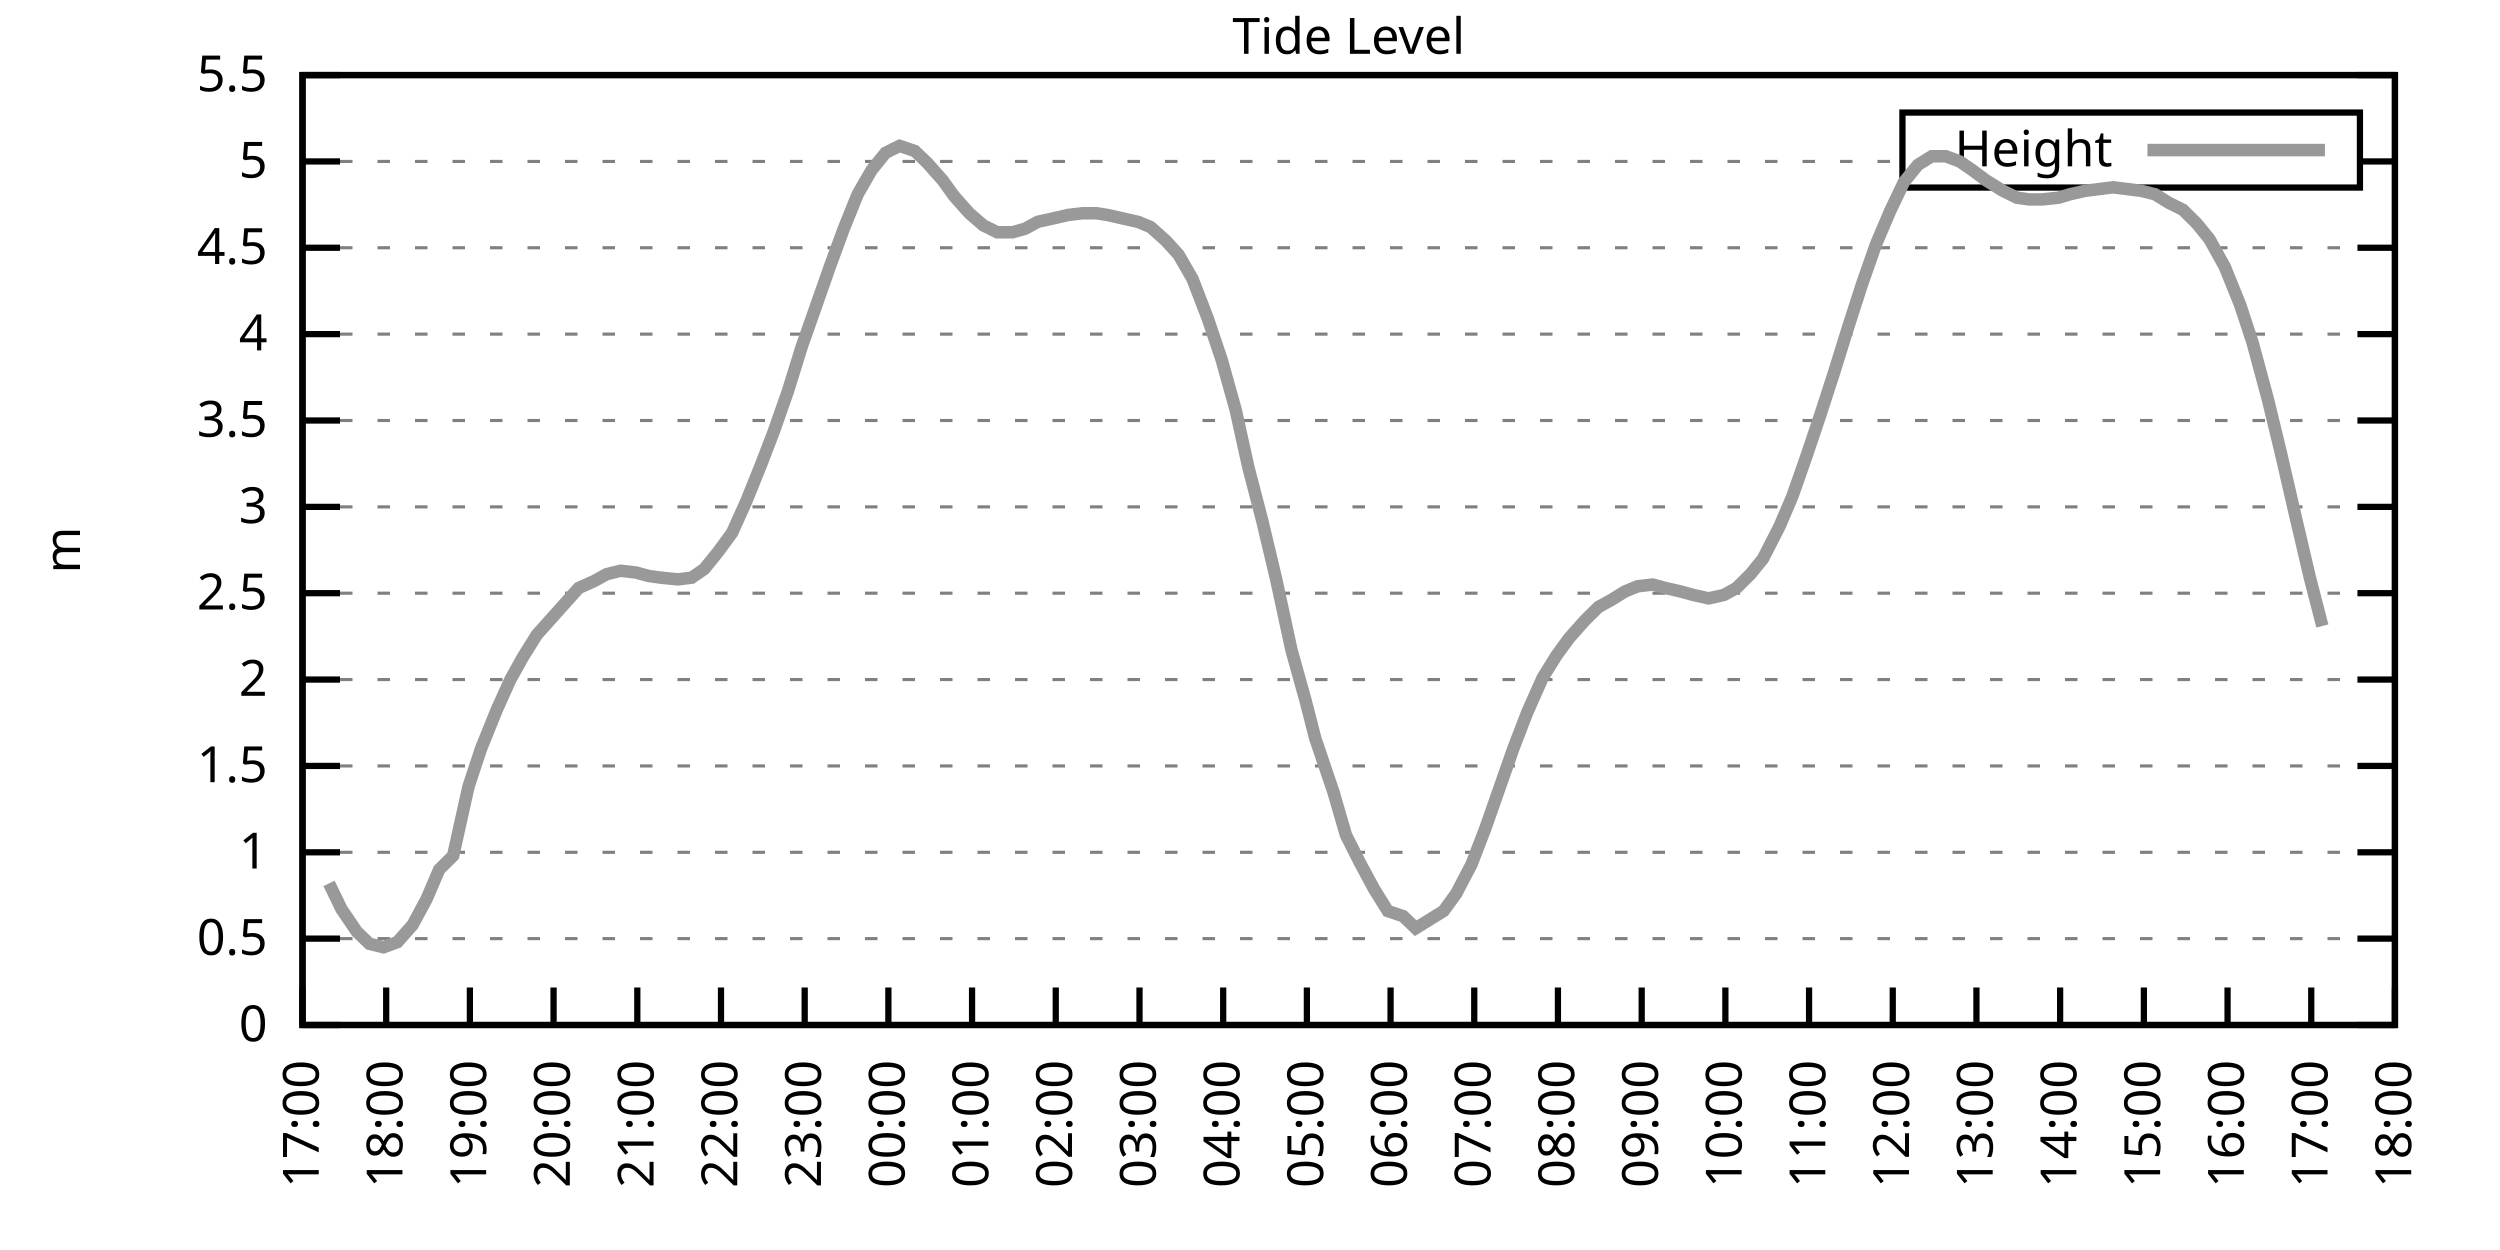
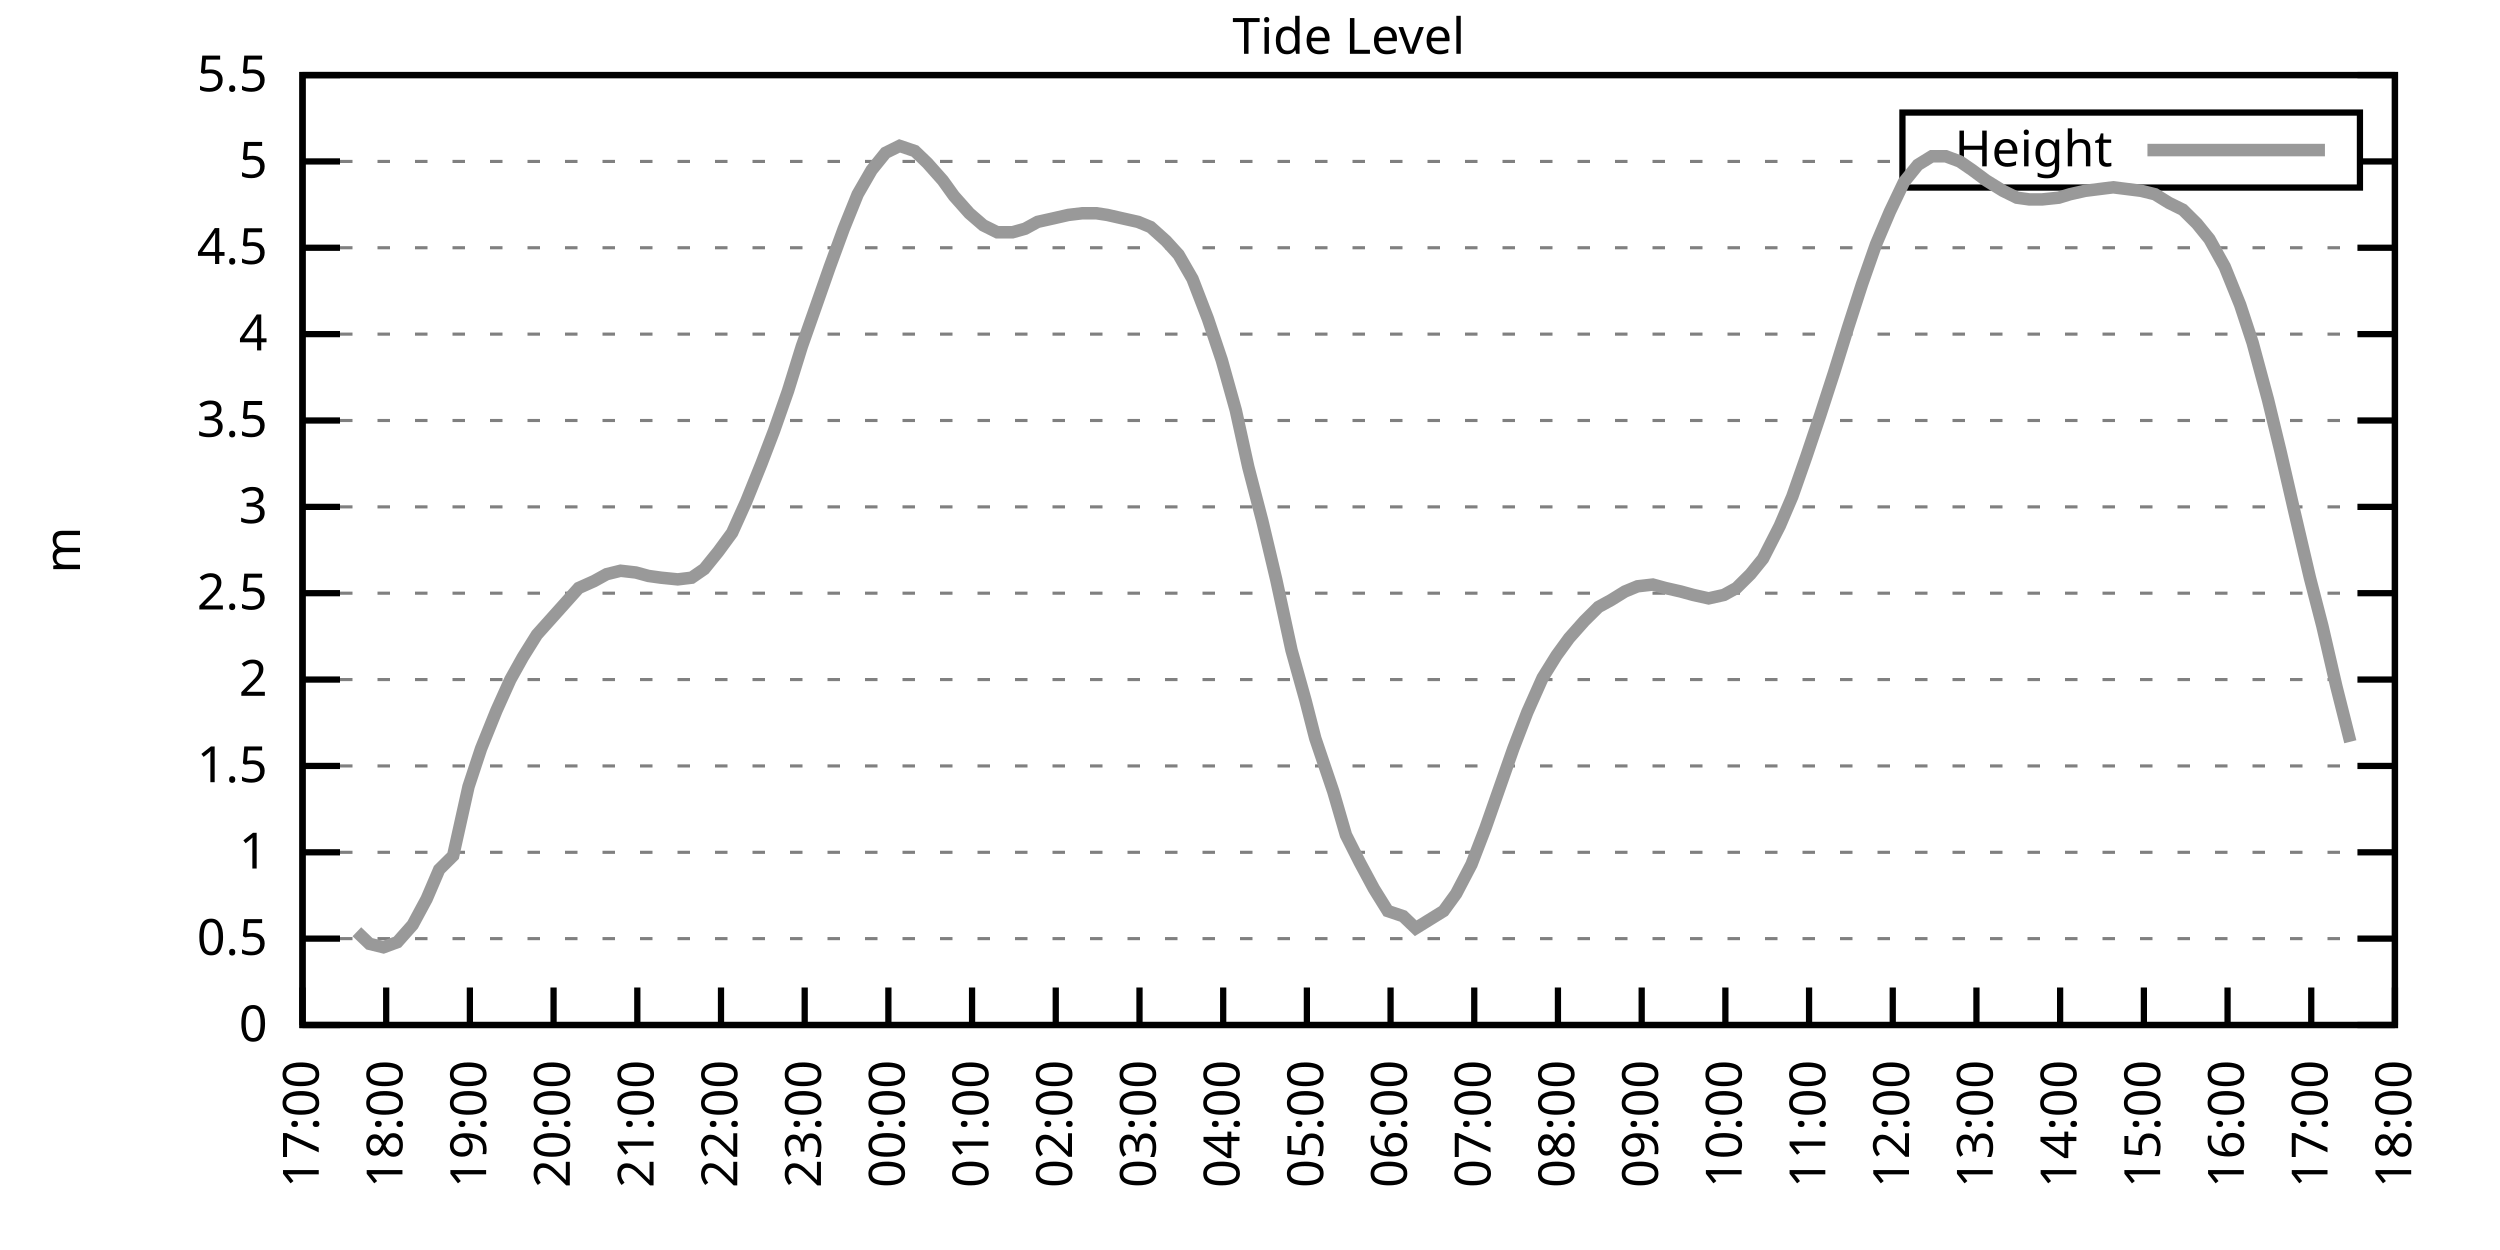
<svg xmlns="http://www.w3.org/2000/svg" xmlns:xlink="http://www.w3.org/1999/xlink" width="400" height="200" viewBox="0 0 400 200">
  <g id="gnuplot_canvas">
    <rect x="0" y="0" width="400" height="200" fill="none" />
    <defs>
      <circle id="gpDot" r="0.5" stroke-width="0.5" stroke="currentColor" />
      <path id="gpPt0" stroke-width="0.333" stroke="currentColor" d="M-1,0 h2 M0,-1 v2" />
      <path id="gpPt1" stroke-width="0.333" stroke="currentColor" d="M-1,-1 L1,1 M1,-1 L-1,1" />
      <path id="gpPt2" stroke-width="0.333" stroke="currentColor" d="M-1,0 L1,0 M0,-1 L0,1 M-1,-1 L1,1 M-1,1 L1,-1" />
      <rect id="gpPt3" stroke-width="0.333" stroke="currentColor" x="-1" y="-1" width="2" height="2" />
      <rect id="gpPt4" stroke-width="0.333" stroke="currentColor" fill="currentColor" x="-1" y="-1" width="2" height="2" />
      <circle id="gpPt5" stroke-width="0.333" stroke="currentColor" cx="0" cy="0" r="1" />
      <use xlink:href="#gpPt5" id="gpPt6" fill="currentColor" stroke="none" />
      <path id="gpPt7" stroke-width="0.333" stroke="currentColor" d="M0,-1.33 L-1.33,0.67 L1.33,0.67 z" />
      <use xlink:href="#gpPt7" id="gpPt8" fill="currentColor" stroke="none" />
      <use xlink:href="#gpPt7" id="gpPt9" stroke="currentColor" transform="rotate(180)" />
      <use xlink:href="#gpPt9" id="gpPt10" fill="currentColor" stroke="none" />
      <use xlink:href="#gpPt3" id="gpPt11" stroke="currentColor" transform="rotate(45)" />
      <use xlink:href="#gpPt11" id="gpPt12" fill="currentColor" stroke="none" />
      <path id="gpPt13" stroke-width="0.333" stroke="currentColor" d="M0,1.330 L1.265,0.411 L0.782,-1.067 L-0.782,-1.076 L-1.265,0.411 z" />
      <use xlink:href="#gpPt13" id="gpPt14" fill="currentColor" stroke="none" />
      <filter id="textbox" filterUnits="objectBoundingBox" x="0" y="0" height="1" width="1">
        <feFlood flood-color="white" flood-opacity="1" result="bgnd" />
        <feComposite in="SourceGraphic" in2="bgnd" operator="atop" />
      </filter>
      <filter id="greybox" filterUnits="objectBoundingBox" x="0" y="0" height="1" width="1">
        <feFlood flood-color="lightgrey" flood-opacity="1" result="grey" />
        <feComposite in="SourceGraphic" in2="grey" operator="atop" />
      </filter>
    </defs>
    <g fill="none" color="white" stroke="currentColor" stroke-width="1.00" stroke-linecap="butt" stroke-linejoin="miter">
</g>
    <g fill="none" color="black" stroke="currentColor" stroke-width="1.00" stroke-linecap="butt" stroke-linejoin="miter">
      <g stroke="none" shape-rendering="crispEdges">
        <polygon fill="rgb(255, 255, 255)" points="48.40,164.00 383.18,164.00 383.18,12.02 48.40,12.02 " />
      </g>
    </g>
    <g fill="none" color="black" stroke="currentColor" stroke-width="1.00" stroke-linecap="butt" stroke-linejoin="miter">
</g>
    <g fill="none" color="black" stroke="black" stroke-width="0.50" stroke-linecap="butt" stroke-linejoin="miter">
</g>
    <g fill="none" color="gray" stroke="currentColor" stroke-width="0.50" stroke-linecap="butt" stroke-linejoin="miter">
      <path stroke="gray" stroke-dasharray="2,4" class="gridline" d="M48.40,164.00 L383.19,164.00  " />
    </g>
    <g fill="none" color="gray" stroke="gray" stroke-width="1.00" stroke-linecap="butt" stroke-linejoin="miter">
</g>
    <g fill="none" color="black" stroke="currentColor" stroke-width="1.00" stroke-linecap="butt" stroke-linejoin="miter">
      <path stroke="black" d="M48.40,164.00 L54.40,164.00 M383.19,164.00 L377.19,164.00  " />
      <g transform="translate(42.80,166.60)" stroke="none" fill="black" font-family="Sans" font-size="8.00" text-anchor="end">
        <text>
          <tspan font-family="Sans"> 0</tspan>
        </text>
      </g>
    </g>
    <g fill="none" color="black" stroke="currentColor" stroke-width="1.00" stroke-linecap="butt" stroke-linejoin="miter">
</g>
    <g fill="none" color="black" stroke="black" stroke-width="0.50" stroke-linecap="butt" stroke-linejoin="miter">
</g>
    <g fill="none" color="gray" stroke="currentColor" stroke-width="0.50" stroke-linecap="butt" stroke-linejoin="miter">
      <path stroke="gray" stroke-dasharray="2,4" class="gridline" d="M48.40,150.18 L383.19,150.18  " />
    </g>
    <g fill="none" color="gray" stroke="gray" stroke-width="1.00" stroke-linecap="butt" stroke-linejoin="miter">
</g>
    <g fill="none" color="black" stroke="currentColor" stroke-width="1.00" stroke-linecap="butt" stroke-linejoin="miter">
      <path stroke="black" d="M48.40,150.18 L54.40,150.18 M383.19,150.18 L377.19,150.18  " />
      <g transform="translate(42.80,152.78)" stroke="none" fill="black" font-family="Sans" font-size="8.00" text-anchor="end">
        <text>
          <tspan font-family="Sans"> 0.5</tspan>
        </text>
      </g>
    </g>
    <g fill="none" color="black" stroke="currentColor" stroke-width="1.00" stroke-linecap="butt" stroke-linejoin="miter">
</g>
    <g fill="none" color="black" stroke="black" stroke-width="0.50" stroke-linecap="butt" stroke-linejoin="miter">
</g>
    <g fill="none" color="gray" stroke="currentColor" stroke-width="0.50" stroke-linecap="butt" stroke-linejoin="miter">
      <path stroke="gray" stroke-dasharray="2,4" class="gridline" d="M48.40,136.37 L383.19,136.37  " />
    </g>
    <g fill="none" color="gray" stroke="gray" stroke-width="1.00" stroke-linecap="butt" stroke-linejoin="miter">
</g>
    <g fill="none" color="black" stroke="currentColor" stroke-width="1.00" stroke-linecap="butt" stroke-linejoin="miter">
      <path stroke="black" d="M48.40,136.37 L54.40,136.37 M383.19,136.37 L377.19,136.37  " />
      <g transform="translate(42.80,138.97)" stroke="none" fill="black" font-family="Sans" font-size="8.00" text-anchor="end">
        <text>
          <tspan font-family="Sans"> 1</tspan>
        </text>
      </g>
    </g>
    <g fill="none" color="black" stroke="currentColor" stroke-width="1.00" stroke-linecap="butt" stroke-linejoin="miter">
</g>
    <g fill="none" color="black" stroke="black" stroke-width="0.50" stroke-linecap="butt" stroke-linejoin="miter">
</g>
    <g fill="none" color="gray" stroke="currentColor" stroke-width="0.50" stroke-linecap="butt" stroke-linejoin="miter">
      <path stroke="gray" stroke-dasharray="2,4" class="gridline" d="M48.40,122.55 L383.19,122.55  " />
    </g>
    <g fill="none" color="gray" stroke="gray" stroke-width="1.00" stroke-linecap="butt" stroke-linejoin="miter">
</g>
    <g fill="none" color="black" stroke="currentColor" stroke-width="1.00" stroke-linecap="butt" stroke-linejoin="miter">
      <path stroke="black" d="M48.40,122.55 L54.40,122.55 M383.19,122.55 L377.19,122.55  " />
      <g transform="translate(42.80,125.15)" stroke="none" fill="black" font-family="Sans" font-size="8.00" text-anchor="end">
        <text>
          <tspan font-family="Sans"> 1.5</tspan>
        </text>
      </g>
    </g>
    <g fill="none" color="black" stroke="currentColor" stroke-width="1.00" stroke-linecap="butt" stroke-linejoin="miter">
</g>
    <g fill="none" color="black" stroke="black" stroke-width="0.50" stroke-linecap="butt" stroke-linejoin="miter">
</g>
    <g fill="none" color="gray" stroke="currentColor" stroke-width="0.50" stroke-linecap="butt" stroke-linejoin="miter">
      <path stroke="gray" stroke-dasharray="2,4" class="gridline" d="M48.40,108.73 L383.19,108.73  " />
    </g>
    <g fill="none" color="gray" stroke="gray" stroke-width="1.00" stroke-linecap="butt" stroke-linejoin="miter">
</g>
    <g fill="none" color="black" stroke="currentColor" stroke-width="1.00" stroke-linecap="butt" stroke-linejoin="miter">
      <path stroke="black" d="M48.40,108.73 L54.40,108.73 M383.19,108.73 L377.19,108.73  " />
      <g transform="translate(42.80,111.33)" stroke="none" fill="black" font-family="Sans" font-size="8.00" text-anchor="end">
        <text>
          <tspan font-family="Sans"> 2</tspan>
        </text>
      </g>
    </g>
    <g fill="none" color="black" stroke="currentColor" stroke-width="1.00" stroke-linecap="butt" stroke-linejoin="miter">
</g>
    <g fill="none" color="black" stroke="black" stroke-width="0.50" stroke-linecap="butt" stroke-linejoin="miter">
</g>
    <g fill="none" color="gray" stroke="currentColor" stroke-width="0.50" stroke-linecap="butt" stroke-linejoin="miter">
      <path stroke="gray" stroke-dasharray="2,4" class="gridline" d="M48.40,94.91 L383.19,94.91  " />
    </g>
    <g fill="none" color="gray" stroke="gray" stroke-width="1.00" stroke-linecap="butt" stroke-linejoin="miter">
</g>
    <g fill="none" color="black" stroke="currentColor" stroke-width="1.00" stroke-linecap="butt" stroke-linejoin="miter">
      <path stroke="black" d="M48.40,94.91 L54.40,94.91 M383.19,94.91 L377.19,94.91  " />
      <g transform="translate(42.80,97.51)" stroke="none" fill="black" font-family="Sans" font-size="8.00" text-anchor="end">
        <text>
          <tspan font-family="Sans"> 2.5</tspan>
        </text>
      </g>
    </g>
    <g fill="none" color="black" stroke="currentColor" stroke-width="1.00" stroke-linecap="butt" stroke-linejoin="miter">
</g>
    <g fill="none" color="black" stroke="black" stroke-width="0.50" stroke-linecap="butt" stroke-linejoin="miter">
</g>
    <g fill="none" color="gray" stroke="currentColor" stroke-width="0.50" stroke-linecap="butt" stroke-linejoin="miter">
      <path stroke="gray" stroke-dasharray="2,4" class="gridline" d="M48.40,81.10 L383.19,81.10  " />
    </g>
    <g fill="none" color="gray" stroke="gray" stroke-width="1.00" stroke-linecap="butt" stroke-linejoin="miter">
</g>
    <g fill="none" color="black" stroke="currentColor" stroke-width="1.00" stroke-linecap="butt" stroke-linejoin="miter">
      <path stroke="black" d="M48.40,81.10 L54.40,81.10 M383.19,81.10 L377.19,81.10  " />
      <g transform="translate(42.80,83.70)" stroke="none" fill="black" font-family="Sans" font-size="8.00" text-anchor="end">
        <text>
          <tspan font-family="Sans"> 3</tspan>
        </text>
      </g>
    </g>
    <g fill="none" color="black" stroke="currentColor" stroke-width="1.00" stroke-linecap="butt" stroke-linejoin="miter">
</g>
    <g fill="none" color="black" stroke="black" stroke-width="0.50" stroke-linecap="butt" stroke-linejoin="miter">
</g>
    <g fill="none" color="gray" stroke="currentColor" stroke-width="0.50" stroke-linecap="butt" stroke-linejoin="miter">
      <path stroke="gray" stroke-dasharray="2,4" class="gridline" d="M48.40,67.28 L383.19,67.28  " />
    </g>
    <g fill="none" color="gray" stroke="gray" stroke-width="1.00" stroke-linecap="butt" stroke-linejoin="miter">
</g>
    <g fill="none" color="black" stroke="currentColor" stroke-width="1.00" stroke-linecap="butt" stroke-linejoin="miter">
      <path stroke="black" d="M48.40,67.28 L54.40,67.28 M383.19,67.28 L377.19,67.28  " />
      <g transform="translate(42.80,69.88)" stroke="none" fill="black" font-family="Sans" font-size="8.00" text-anchor="end">
        <text>
          <tspan font-family="Sans"> 3.5</tspan>
        </text>
      </g>
    </g>
    <g fill="none" color="black" stroke="currentColor" stroke-width="1.00" stroke-linecap="butt" stroke-linejoin="miter">
</g>
    <g fill="none" color="black" stroke="black" stroke-width="0.50" stroke-linecap="butt" stroke-linejoin="miter">
</g>
    <g fill="none" color="gray" stroke="currentColor" stroke-width="0.50" stroke-linecap="butt" stroke-linejoin="miter">
      <path stroke="gray" stroke-dasharray="2,4" class="gridline" d="M48.40,53.46 L383.19,53.46  " />
    </g>
    <g fill="none" color="gray" stroke="gray" stroke-width="1.00" stroke-linecap="butt" stroke-linejoin="miter">
</g>
    <g fill="none" color="black" stroke="currentColor" stroke-width="1.00" stroke-linecap="butt" stroke-linejoin="miter">
      <path stroke="black" d="M48.40,53.46 L54.40,53.46 M383.19,53.46 L377.19,53.46  " />
      <g transform="translate(42.80,56.06)" stroke="none" fill="black" font-family="Sans" font-size="8.00" text-anchor="end">
        <text>
          <tspan font-family="Sans"> 4</tspan>
        </text>
      </g>
    </g>
    <g fill="none" color="black" stroke="currentColor" stroke-width="1.00" stroke-linecap="butt" stroke-linejoin="miter">
</g>
    <g fill="none" color="black" stroke="black" stroke-width="0.50" stroke-linecap="butt" stroke-linejoin="miter">
</g>
    <g fill="none" color="gray" stroke="currentColor" stroke-width="0.50" stroke-linecap="butt" stroke-linejoin="miter">
      <path stroke="gray" stroke-dasharray="2,4" class="gridline" d="M48.40,39.64 L383.19,39.64  " />
    </g>
    <g fill="none" color="gray" stroke="gray" stroke-width="1.00" stroke-linecap="butt" stroke-linejoin="miter">
</g>
    <g fill="none" color="black" stroke="currentColor" stroke-width="1.00" stroke-linecap="butt" stroke-linejoin="miter">
      <path stroke="black" d="M48.40,39.64 L54.40,39.64 M383.19,39.64 L377.19,39.64  " />
      <g transform="translate(42.80,42.24)" stroke="none" fill="black" font-family="Sans" font-size="8.00" text-anchor="end">
        <text>
          <tspan font-family="Sans"> 4.5</tspan>
        </text>
      </g>
    </g>
    <g fill="none" color="black" stroke="currentColor" stroke-width="1.00" stroke-linecap="butt" stroke-linejoin="miter">
</g>
    <g fill="none" color="black" stroke="black" stroke-width="0.50" stroke-linecap="butt" stroke-linejoin="miter">
</g>
    <g fill="none" color="gray" stroke="currentColor" stroke-width="0.50" stroke-linecap="butt" stroke-linejoin="miter">
      <path stroke="gray" stroke-dasharray="2,4" class="gridline" d="M48.40,25.83 L304.39,25.83 M377.59,25.83 L383.19,25.83  " />
    </g>
    <g fill="none" color="gray" stroke="gray" stroke-width="1.00" stroke-linecap="butt" stroke-linejoin="miter">
</g>
    <g fill="none" color="black" stroke="currentColor" stroke-width="1.00" stroke-linecap="butt" stroke-linejoin="miter">
      <path stroke="black" d="M48.40,25.83 L54.40,25.83 M383.19,25.83 L377.19,25.83  " />
      <g transform="translate(42.80,28.43)" stroke="none" fill="black" font-family="Sans" font-size="8.00" text-anchor="end">
        <text>
          <tspan font-family="Sans"> 5</tspan>
        </text>
      </g>
    </g>
    <g fill="none" color="black" stroke="currentColor" stroke-width="1.00" stroke-linecap="butt" stroke-linejoin="miter">
</g>
    <g fill="none" color="black" stroke="black" stroke-width="0.50" stroke-linecap="butt" stroke-linejoin="miter">
</g>
    <g fill="none" color="gray" stroke="currentColor" stroke-width="0.50" stroke-linecap="butt" stroke-linejoin="miter">
      <path stroke="gray" stroke-dasharray="2,4" class="gridline" d="M48.40,12.01 L383.19,12.01  " />
    </g>
    <g fill="none" color="gray" stroke="gray" stroke-width="1.00" stroke-linecap="butt" stroke-linejoin="miter">
</g>
    <g fill="none" color="black" stroke="currentColor" stroke-width="1.00" stroke-linecap="butt" stroke-linejoin="miter">
      <path stroke="black" d="M48.40,12.01 L54.40,12.01 M383.19,12.01 L377.19,12.01  " />
      <g transform="translate(42.80,14.61)" stroke="none" fill="black" font-family="Sans" font-size="8.00" text-anchor="end">
        <text>
          <tspan font-family="Sans"> 5.5</tspan>
        </text>
      </g>
    </g>
    <g fill="none" color="black" stroke="currentColor" stroke-width="1.00" stroke-linecap="butt" stroke-linejoin="miter">
      <path stroke="black" d="M48.40,164.00 L48.40,158.00  " />
      <g transform="translate(51.00,169.60) rotate(270.00)" stroke="none" fill="black" font-family="Sans" font-size="8.00" text-anchor="end">
        <text>
          <tspan font-family="Sans">17:00</tspan>
        </text>
      </g>
    </g>
    <g fill="none" color="black" stroke="currentColor" stroke-width="1.00" stroke-linecap="butt" stroke-linejoin="miter">
      <path stroke="black" d="M61.79,164.00 L61.79,158.00  " />
      <g transform="translate(64.39,169.60) rotate(270.00)" stroke="none" fill="black" font-family="Sans" font-size="8.00" text-anchor="end">
        <text>
          <tspan font-family="Sans">18:00</tspan>
        </text>
      </g>
    </g>
    <g fill="none" color="black" stroke="currentColor" stroke-width="1.00" stroke-linecap="butt" stroke-linejoin="miter">
      <path stroke="black" d="M75.18,164.00 L75.18,158.00  " />
      <g transform="translate(77.78,169.60) rotate(270.00)" stroke="none" fill="black" font-family="Sans" font-size="8.00" text-anchor="end">
        <text>
          <tspan font-family="Sans">19:00</tspan>
        </text>
      </g>
    </g>
    <g fill="none" color="black" stroke="currentColor" stroke-width="1.00" stroke-linecap="butt" stroke-linejoin="miter">
      <path stroke="black" d="M88.57,164.00 L88.57,158.00  " />
      <g transform="translate(91.17,169.60) rotate(270.00)" stroke="none" fill="black" font-family="Sans" font-size="8.00" text-anchor="end">
        <text>
          <tspan font-family="Sans">20:00</tspan>
        </text>
      </g>
    </g>
    <g fill="none" color="black" stroke="currentColor" stroke-width="1.00" stroke-linecap="butt" stroke-linejoin="miter">
      <path stroke="black" d="M101.97,164.00 L101.97,158.00  " />
      <g transform="translate(104.57,169.60) rotate(270.00)" stroke="none" fill="black" font-family="Sans" font-size="8.00" text-anchor="end">
        <text>
          <tspan font-family="Sans">21:00</tspan>
        </text>
      </g>
    </g>
    <g fill="none" color="black" stroke="currentColor" stroke-width="1.00" stroke-linecap="butt" stroke-linejoin="miter">
      <path stroke="black" d="M115.36,164.00 L115.36,158.00  " />
      <g transform="translate(117.96,169.60) rotate(270.00)" stroke="none" fill="black" font-family="Sans" font-size="8.00" text-anchor="end">
        <text>
          <tspan font-family="Sans">22:00</tspan>
        </text>
      </g>
    </g>
    <g fill="none" color="black" stroke="currentColor" stroke-width="1.00" stroke-linecap="butt" stroke-linejoin="miter">
      <path stroke="black" d="M128.75,164.00 L128.75,158.00  " />
      <g transform="translate(131.35,169.60) rotate(270.00)" stroke="none" fill="black" font-family="Sans" font-size="8.00" text-anchor="end">
        <text>
          <tspan font-family="Sans">23:00</tspan>
        </text>
      </g>
    </g>
    <g fill="none" color="black" stroke="currentColor" stroke-width="1.00" stroke-linecap="butt" stroke-linejoin="miter">
      <path stroke="black" d="M142.14,164.00 L142.14,158.00  " />
      <g transform="translate(144.74,169.60) rotate(270.00)" stroke="none" fill="black" font-family="Sans" font-size="8.00" text-anchor="end">
        <text>
          <tspan font-family="Sans">00:00</tspan>
        </text>
      </g>
    </g>
    <g fill="none" color="black" stroke="currentColor" stroke-width="1.00" stroke-linecap="butt" stroke-linejoin="miter">
      <path stroke="black" d="M155.53,164.00 L155.53,158.00  " />
      <g transform="translate(158.13,169.60) rotate(270.00)" stroke="none" fill="black" font-family="Sans" font-size="8.00" text-anchor="end">
        <text>
          <tspan font-family="Sans">01:00</tspan>
        </text>
      </g>
    </g>
    <g fill="none" color="black" stroke="currentColor" stroke-width="1.00" stroke-linecap="butt" stroke-linejoin="miter">
      <path stroke="black" d="M168.92,164.00 L168.92,158.00  " />
      <g transform="translate(171.52,169.60) rotate(270.00)" stroke="none" fill="black" font-family="Sans" font-size="8.00" text-anchor="end">
        <text>
          <tspan font-family="Sans">02:00</tspan>
        </text>
      </g>
    </g>
    <g fill="none" color="black" stroke="currentColor" stroke-width="1.00" stroke-linecap="butt" stroke-linejoin="miter">
      <path stroke="black" d="M182.32,164.00 L182.32,158.00  " />
      <g transform="translate(184.92,169.60) rotate(270.00)" stroke="none" fill="black" font-family="Sans" font-size="8.00" text-anchor="end">
        <text>
          <tspan font-family="Sans">03:00</tspan>
        </text>
      </g>
    </g>
    <g fill="none" color="black" stroke="currentColor" stroke-width="1.00" stroke-linecap="butt" stroke-linejoin="miter">
      <path stroke="black" d="M195.71,164.00 L195.71,158.00  " />
      <g transform="translate(198.31,169.60) rotate(270.00)" stroke="none" fill="black" font-family="Sans" font-size="8.00" text-anchor="end">
        <text>
          <tspan font-family="Sans">04:00</tspan>
        </text>
      </g>
    </g>
    <g fill="none" color="black" stroke="currentColor" stroke-width="1.00" stroke-linecap="butt" stroke-linejoin="miter">
      <path stroke="black" d="M209.10,164.00 L209.10,158.00  " />
      <g transform="translate(211.70,169.60) rotate(270.00)" stroke="none" fill="black" font-family="Sans" font-size="8.00" text-anchor="end">
        <text>
          <tspan font-family="Sans">05:00</tspan>
        </text>
      </g>
    </g>
    <g fill="none" color="black" stroke="currentColor" stroke-width="1.00" stroke-linecap="butt" stroke-linejoin="miter">
      <path stroke="black" d="M222.49,164.00 L222.49,158.00  " />
      <g transform="translate(225.09,169.60) rotate(270.00)" stroke="none" fill="black" font-family="Sans" font-size="8.00" text-anchor="end">
        <text>
          <tspan font-family="Sans">06:00</tspan>
        </text>
      </g>
    </g>
    <g fill="none" color="black" stroke="currentColor" stroke-width="1.00" stroke-linecap="butt" stroke-linejoin="miter">
      <path stroke="black" d="M235.88,164.00 L235.88,158.00  " />
      <g transform="translate(238.48,169.60) rotate(270.00)" stroke="none" fill="black" font-family="Sans" font-size="8.00" text-anchor="end">
        <text>
          <tspan font-family="Sans">07:00</tspan>
        </text>
      </g>
    </g>
    <g fill="none" color="black" stroke="currentColor" stroke-width="1.00" stroke-linecap="butt" stroke-linejoin="miter">
      <path stroke="black" d="M249.27,164.00 L249.27,158.00  " />
      <g transform="translate(251.87,169.60) rotate(270.00)" stroke="none" fill="black" font-family="Sans" font-size="8.00" text-anchor="end">
        <text>
          <tspan font-family="Sans">08:00</tspan>
        </text>
      </g>
    </g>
    <g fill="none" color="black" stroke="currentColor" stroke-width="1.00" stroke-linecap="butt" stroke-linejoin="miter">
      <path stroke="black" d="M262.67,164.00 L262.67,158.00  " />
      <g transform="translate(265.27,169.60) rotate(270.00)" stroke="none" fill="black" font-family="Sans" font-size="8.00" text-anchor="end">
        <text>
          <tspan font-family="Sans">09:00</tspan>
        </text>
      </g>
    </g>
    <g fill="none" color="black" stroke="currentColor" stroke-width="1.00" stroke-linecap="butt" stroke-linejoin="miter">
      <path stroke="black" d="M276.06,164.00 L276.06,158.00  " />
      <g transform="translate(278.66,169.60) rotate(270.00)" stroke="none" fill="black" font-family="Sans" font-size="8.00" text-anchor="end">
        <text>
          <tspan font-family="Sans">10:00</tspan>
        </text>
      </g>
    </g>
    <g fill="none" color="black" stroke="currentColor" stroke-width="1.00" stroke-linecap="butt" stroke-linejoin="miter">
      <path stroke="black" d="M289.45,164.00 L289.45,158.00  " />
      <g transform="translate(292.05,169.60) rotate(270.00)" stroke="none" fill="black" font-family="Sans" font-size="8.00" text-anchor="end">
        <text>
          <tspan font-family="Sans">11:00</tspan>
        </text>
      </g>
    </g>
    <g fill="none" color="black" stroke="currentColor" stroke-width="1.00" stroke-linecap="butt" stroke-linejoin="miter">
      <path stroke="black" d="M302.84,164.00 L302.84,158.00  " />
      <g transform="translate(305.44,169.60) rotate(270.00)" stroke="none" fill="black" font-family="Sans" font-size="8.00" text-anchor="end">
        <text>
          <tspan font-family="Sans">12:00</tspan>
        </text>
      </g>
    </g>
    <g fill="none" color="black" stroke="currentColor" stroke-width="1.00" stroke-linecap="butt" stroke-linejoin="miter">
      <path stroke="black" d="M316.23,164.00 L316.23,158.00  " />
      <g transform="translate(318.83,169.60) rotate(270.00)" stroke="none" fill="black" font-family="Sans" font-size="8.00" text-anchor="end">
        <text>
          <tspan font-family="Sans">13:00</tspan>
        </text>
      </g>
    </g>
    <g fill="none" color="black" stroke="currentColor" stroke-width="1.00" stroke-linecap="butt" stroke-linejoin="miter">
      <path stroke="black" d="M329.62,164.00 L329.62,158.00  " />
      <g transform="translate(332.22,169.60) rotate(270.00)" stroke="none" fill="black" font-family="Sans" font-size="8.00" text-anchor="end">
        <text>
          <tspan font-family="Sans">14:00</tspan>
        </text>
      </g>
    </g>
    <g fill="none" color="black" stroke="currentColor" stroke-width="1.00" stroke-linecap="butt" stroke-linejoin="miter">
      <path stroke="black" d="M343.02,164.00 L343.02,158.00  " />
      <g transform="translate(345.62,169.60) rotate(270.00)" stroke="none" fill="black" font-family="Sans" font-size="8.00" text-anchor="end">
        <text>
          <tspan font-family="Sans">15:00</tspan>
        </text>
      </g>
    </g>
    <g fill="none" color="black" stroke="currentColor" stroke-width="1.00" stroke-linecap="butt" stroke-linejoin="miter">
      <path stroke="black" d="M356.41,164.00 L356.41,158.00  " />
      <g transform="translate(359.01,169.60) rotate(270.00)" stroke="none" fill="black" font-family="Sans" font-size="8.00" text-anchor="end">
        <text>
          <tspan font-family="Sans">16:00</tspan>
        </text>
      </g>
    </g>
    <g fill="none" color="black" stroke="currentColor" stroke-width="1.00" stroke-linecap="butt" stroke-linejoin="miter">
      <path stroke="black" d="M369.80,164.00 L369.80,158.00  " />
      <g transform="translate(372.40,169.60) rotate(270.00)" stroke="none" fill="black" font-family="Sans" font-size="8.00" text-anchor="end">
        <text>
          <tspan font-family="Sans">17:00</tspan>
        </text>
      </g>
    </g>
    <g fill="none" color="black" stroke="currentColor" stroke-width="1.00" stroke-linecap="butt" stroke-linejoin="miter">
      <path stroke="black" d="M383.19,164.00 L383.19,158.00  " />
      <g transform="translate(385.79,169.60) rotate(270.00)" stroke="none" fill="black" font-family="Sans" font-size="8.00" text-anchor="end">
        <text>
          <tspan font-family="Sans">18:00</tspan>
        </text>
      </g>
    </g>
    <g fill="none" color="black" stroke="currentColor" stroke-width="1.00" stroke-linecap="butt" stroke-linejoin="miter">
</g>
    <g fill="none" color="black" stroke="currentColor" stroke-width="1.00" stroke-linecap="butt" stroke-linejoin="miter">
      <path stroke="black" d="M48.40,12.01 L48.40,164.00 L383.19,164.00 L383.19,12.01 L48.40,12.01 Z  " />
    </g>
    <g fill="none" color="black" stroke="currentColor" stroke-width="1.00" stroke-linecap="butt" stroke-linejoin="miter">
</g>
    <g fill="none" color="black" stroke="currentColor" stroke-width="1.00" stroke-linecap="butt" stroke-linejoin="miter">
      <path stroke="black" d="M304.39,30.01 L304.39,18.01 L377.59,18.01 L377.59,30.01 L304.39,30.01 Z  " />
    </g>
    <g id="Tide_level_plot_1">
      <g fill="none" color="white" stroke="black" stroke-width="2.00" stroke-linecap="butt" stroke-linejoin="miter">
</g>
      <g fill="none" color="black" stroke="currentColor" stroke-width="2.00" stroke-linecap="butt" stroke-linejoin="miter">
        <g transform="translate(337.99,26.61)" stroke="none" fill="black" font-family="Sans" font-size="8.00" text-anchor="end">
          <text>
            <tspan font-family="Sans">Height</tspan>
          </text>
        </g>
      </g>
      <g fill="none" color="black" stroke="currentColor" stroke-width="2.00" stroke-linecap="butt" stroke-linejoin="miter">
-         <path stroke="rgb(153, 153, 153)" d="M343.59,24.01 L371.99,24.01 M52.64,141.34 L54.65,145.48 L57.10,149.08 L59.11,151.01 L61.35,151.56 L63.58,150.74   L66.03,147.97 L68.26,143.83 L70.27,139.13 L72.50,136.92 L74.96,125.86 L76.97,119.78 L79.42,113.71 L81.66,108.73   L83.66,105.14 L85.90,101.55 L88.13,99.06 L90.36,96.57 L92.59,94.08 L95.05,92.98 L97.06,91.87 L99.29,91.32   L101.74,91.60 L103.75,92.15 L105.76,92.43 L108.44,92.70 L110.67,92.43 L112.68,91.04 L114.91,88.28 L117.14,85.24   L119.38,80.27 L121.83,74.19 L123.84,68.94 L126.07,62.58 L128.30,55.40 L130.54,49.04 L132.77,42.68 L135.00,36.60   L137.23,31.08 L139.46,27.21 L141.69,24.45 L143.93,23.34 L146.38,24.17 L148.39,26.10 L150.85,28.87 L152.63,31.35   L155.09,34.12 L157.32,36.05 L159.55,37.16 L162.01,37.16 L164.01,36.60 L166.02,35.50 L168.48,34.95 L170.93,34.39   L173.17,34.12 L175.40,34.12 L177.18,34.39 L179.64,34.95 L182.09,35.50 L184.10,36.33 L186.56,38.54 L188.57,40.75   L190.80,44.62 L193.25,50.97 L195.48,57.61 L197.72,65.62 L199.73,74.74 L201.96,83.31 L204.19,92.70 L206.64,104.03   L208.88,112.05 L210.44,118.13 L213.34,126.69 L215.35,133.60 L217.58,138.02 L219.81,142.17 L222.04,145.76 L224.50,146.59   L226.51,148.52 L228.74,147.14 L230.97,145.76 L232.98,143.00 L235.44,138.30 L237.67,132.50 L239.90,126.14 L242.13,119.78   L244.36,113.98 L246.82,108.45 L249.05,104.86 L251.06,102.10 L253.51,99.34 L255.75,97.12 L257.76,96.02 L259.99,94.64   L262.00,93.81 L264.45,93.53 L266.46,94.08 L268.92,94.64 L270.92,95.19 L273.38,95.74 L275.83,95.19 L277.84,94.08   L280.07,91.87 L282.08,89.39 L284.76,84.14 L286.77,79.44 L289.00,73.08 L291.23,66.45 L293.47,59.54 L295.70,52.36   L297.93,45.45 L300.16,39.09 L302.39,33.84 L304.63,29.14 L306.86,26.38 L309.09,25.00 L311.32,25.00 L313.55,25.83   L315.56,27.21 L317.79,28.87 L320.47,30.53 L322.70,31.63 L324.71,31.91 L326.72,31.91 L329.40,31.63 L331.19,31.08   L333.64,30.53 L335.87,30.25 L338.10,29.97 L340.34,30.25 L342.57,30.53 L344.80,31.08 L347.03,32.46 L349.26,33.56   L351.50,35.78 L353.51,38.26 L355.96,42.68 L358.42,48.76 L360.42,54.84 L362.88,63.96 L364.89,72.25 L367.12,81.93   L369.58,92.43 L371.58,100.16  " />
+         <path stroke="rgb(153, 153, 153)" d="M343.59,24.01 L371.99,24.01 M57.10,149.08 L59.11,151.01 L61.35,151.56 L63.58,150.74 L66.03,147.97 L68.26,143.83   L70.27,139.13 L72.50,136.92 L74.96,125.86 L76.97,119.78 L79.42,113.71 L81.66,108.73 L83.66,105.14 L85.90,101.55   L88.13,99.06 L90.36,96.57 L92.59,94.08 L95.05,92.98 L97.06,91.87 L99.29,91.32 L101.74,91.60 L103.75,92.15   L105.76,92.43 L108.44,92.70 L110.67,92.43 L112.68,91.04 L114.91,88.28 L117.14,85.24 L119.38,80.27 L121.83,74.19   L123.84,68.94 L126.07,62.58 L128.30,55.40 L130.54,49.04 L132.77,42.68 L135.00,36.60 L137.23,31.08 L139.46,27.21   L141.69,24.45 L143.93,23.34 L146.38,24.17 L148.39,26.10 L150.85,28.87 L152.63,31.35 L155.09,34.12 L157.32,36.05   L159.55,37.16 L162.01,37.16 L164.01,36.60 L166.02,35.50 L168.48,34.95 L170.93,34.39 L173.17,34.12 L175.40,34.12   L177.18,34.39 L179.64,34.95 L182.09,35.50 L184.10,36.33 L186.56,38.54 L188.57,40.75 L190.80,44.62 L193.25,50.97   L195.48,57.61 L197.72,65.62 L199.73,74.74 L201.96,83.31 L204.19,92.70 L206.64,104.03 L208.88,112.05 L210.44,118.13   L213.34,126.69 L215.35,133.60 L217.58,138.02 L219.81,142.17 L222.04,145.76 L224.50,146.59 L226.51,148.52 L228.74,147.14   L230.97,145.76 L232.98,143.00 L235.44,138.30 L237.67,132.50 L239.90,126.14 L242.13,119.78 L244.36,113.98 L246.82,108.45   L249.05,104.86 L251.06,102.10 L253.51,99.34 L255.75,97.12 L257.76,96.02 L259.99,94.64 L262.00,93.81 L264.45,93.53   L266.46,94.08 L268.92,94.64 L270.92,95.19 L273.38,95.74 L275.83,95.19 L277.84,94.08 L280.07,91.87 L282.08,89.39   L284.76,84.14 L286.77,79.44 L289.00,73.08 L291.23,66.45 L293.47,59.54 L295.70,52.36 L297.93,45.45 L300.16,39.09   L302.39,33.84 L304.63,29.14 L306.86,26.38 L309.09,25.00 L311.32,25.00 L313.55,25.83 L315.56,27.21 L317.79,28.87   L320.47,30.53 L322.70,31.63 L324.71,31.91 L326.72,31.91 L329.40,31.63 L331.19,31.08 L333.64,30.53 L335.87,30.25   L338.10,29.97 L340.34,30.25 L342.57,30.53 L344.80,31.08 L347.03,32.46 L349.26,33.56 L351.50,35.78 L353.51,38.26   L355.96,42.68 L358.42,48.76 L360.42,54.84 L362.88,63.96 L364.89,72.25 L367.12,81.93 L369.58,92.43 L371.58,100.16   L373.82,109.84 L376.05,118.68  " />
      </g>
    </g>
    <g fill="none" color="black" stroke="currentColor" stroke-width="2.00" stroke-linecap="butt" stroke-linejoin="miter">
</g>
    <g fill="none" color="black" stroke="black" stroke-width="1.00" stroke-linecap="butt" stroke-linejoin="miter">
</g>
    <g fill="none" color="black" stroke="currentColor" stroke-width="1.00" stroke-linecap="butt" stroke-linejoin="miter">
      <path stroke="black" d="M48.40,12.01 L48.40,164.00 L383.19,164.00 L383.19,12.01 L48.40,12.01 Z  " />
      <g transform="translate(12.80,88.01) rotate(270.00)" stroke="none" fill="black" font-family="Sans" font-size="8.00" text-anchor="middle">
        <text>
          <tspan font-family="Sans">m</tspan>
        </text>
      </g>
    </g>
    <g fill="none" color="black" stroke="currentColor" stroke-width="1.00" stroke-linecap="butt" stroke-linejoin="miter">
</g>
    <g fill="none" color="black" stroke="currentColor" stroke-width="1.00" stroke-linecap="butt" stroke-linejoin="miter">
      <g transform="translate(215.79,8.61)" stroke="none" fill="black" font-family="Sans" font-size="8.00" text-anchor="middle">
        <text>
          <tspan font-family="Sans">Tide Level</tspan>
        </text>
      </g>
    </g>
    <g fill="none" color="black" stroke="currentColor" stroke-width="1.00" stroke-linecap="butt" stroke-linejoin="miter">
</g>
  </g>
</svg>
